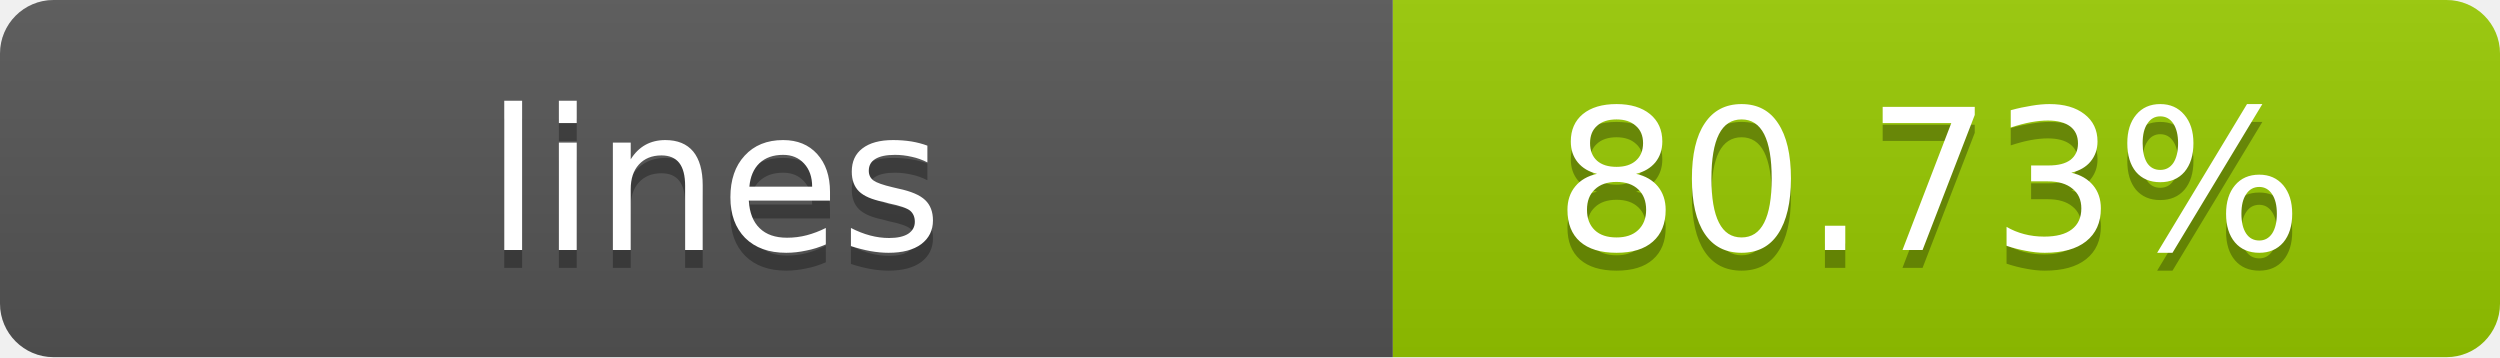
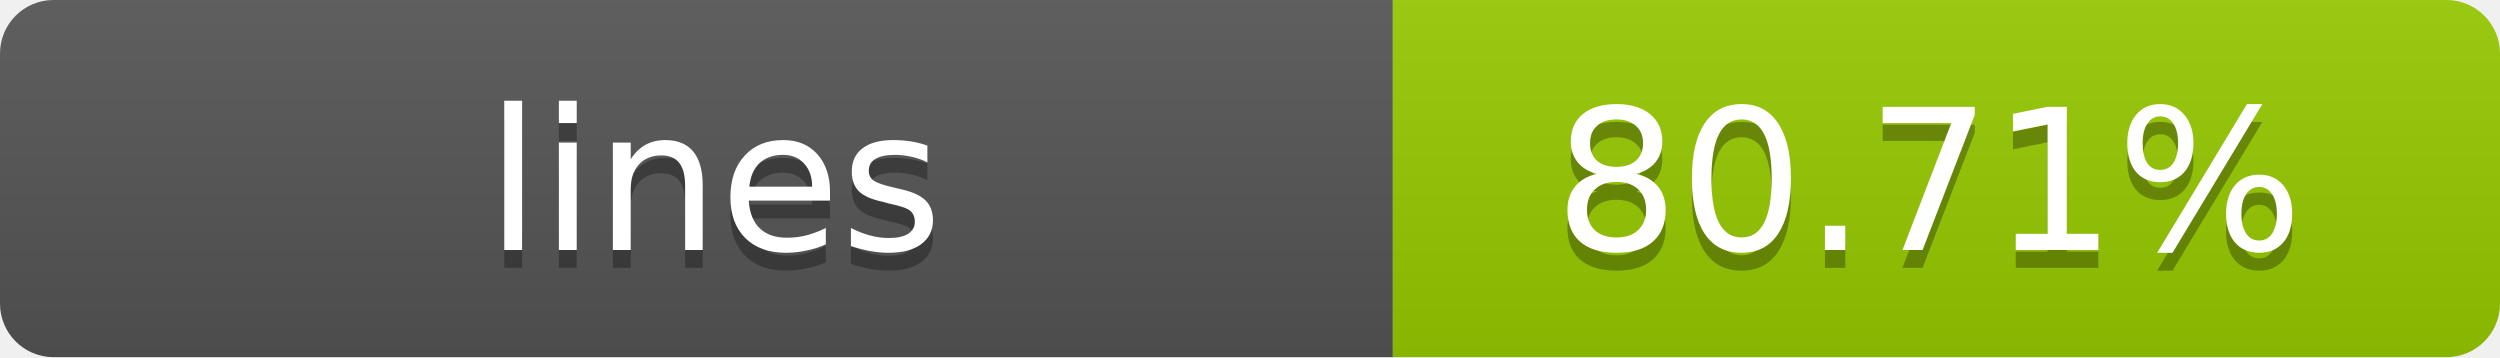
- <svg xmlns="http://www.w3.org/2000/svg" width="140" height="20" role="img" aria-label="lines: 80.73%">
+ <svg xmlns="http://www.w3.org/2000/svg" width="140" height="20" role="img" aria-label="lines: 80.71%">
  <linearGradient id="s" x2="0" y2="100%">
    <stop offset="0" stop-color="#bbb" stop-opacity=".1" />
    <stop offset="1" stop-opacity=".1" />
  </linearGradient>
  <clipPath id="r">
    <rect width="140" height="20" rx="3" fill="#fff" />
  </clipPath>
  <g clip-path="url(#r)">
    <rect width="78" height="20" fill="#555" />
    <rect x="78" width="62" height="20" fill="#97CA00" />
    <rect width="140" height="20" fill="url(#s)" />
  </g>
  <g fill="#fff" text-anchor="middle" font-family="Verdana,Geneva,DejaVu Sans,sans-serif" text-rendering="geometricPrecision" font-size="11">
    <text x="40" y="15" fill="#010101" fill-opacity=".3">lines</text>
    <text x="40" y="14">lines</text>
-     <text x="108" y="15" fill="#010101" fill-opacity=".3">80.73%</text>
-     <text x="108" y="14">80.73%</text>
+     <text x="108" y="15" fill="#010101" fill-opacity=".3">80.71%</text>
+     <text x="108" y="14">80.71%</text>
  </g>
</svg>
